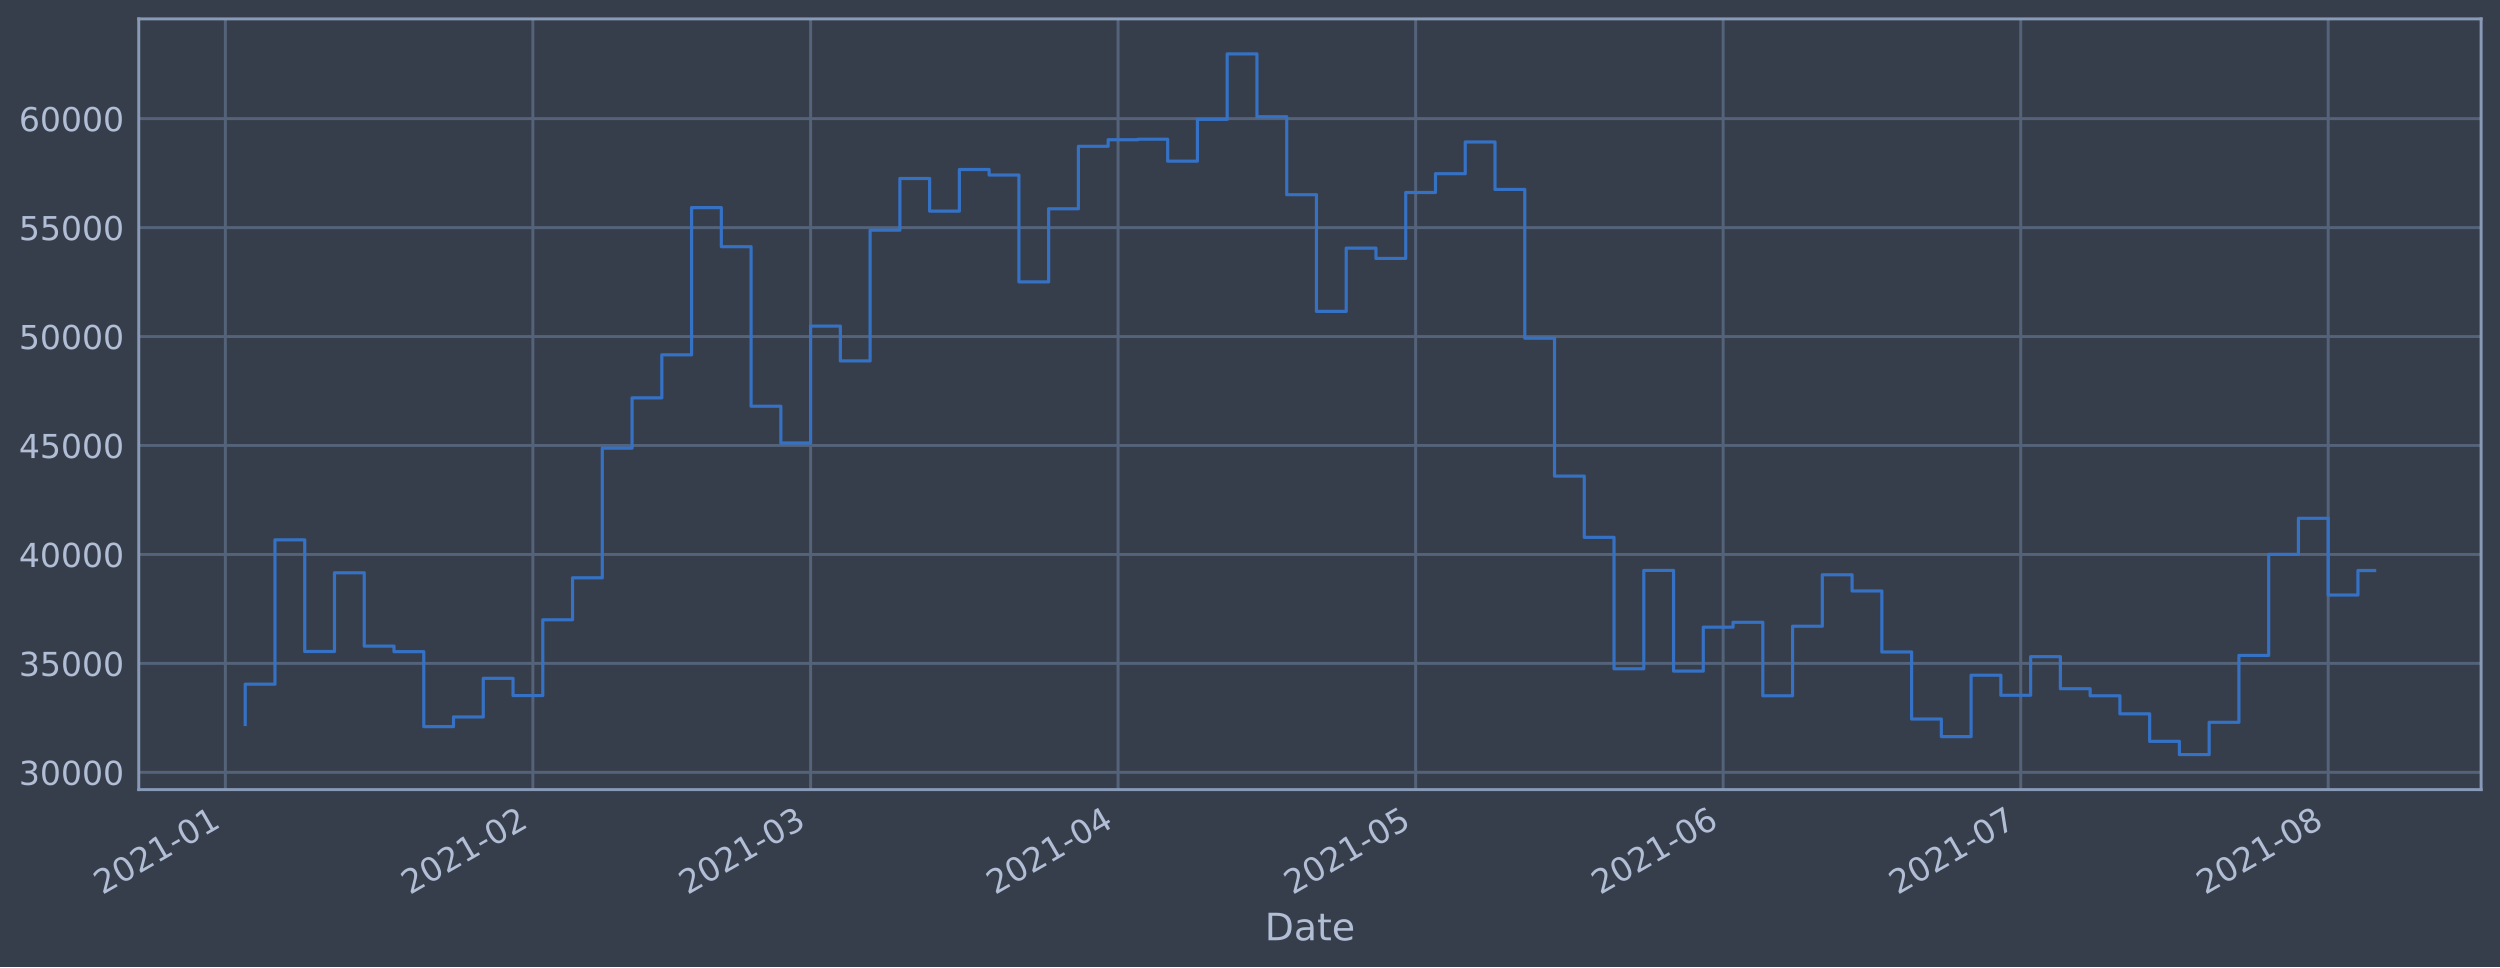
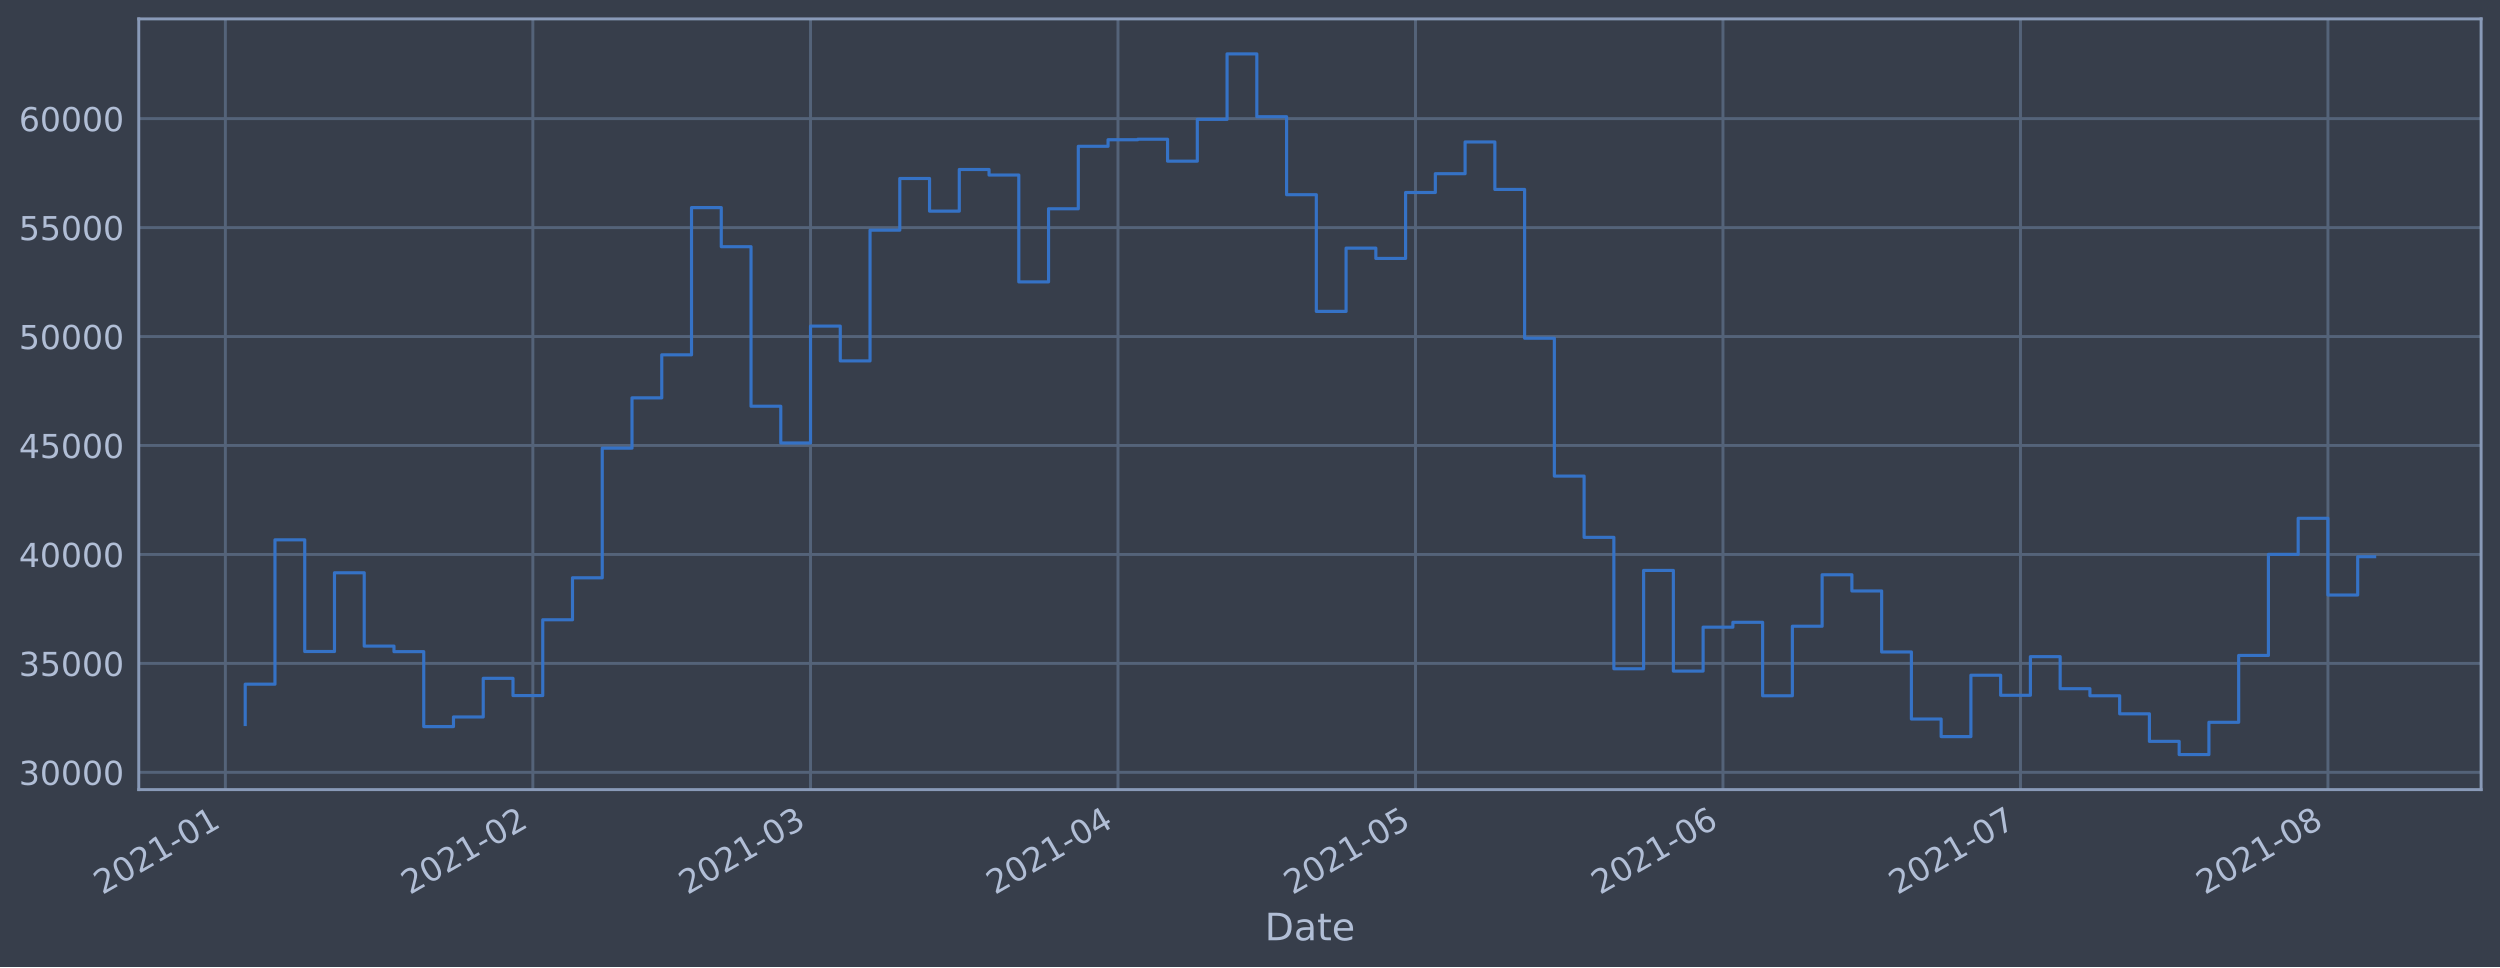
<svg xmlns="http://www.w3.org/2000/svg" xmlns:xlink="http://www.w3.org/1999/xlink" height="368.58pt" version="1.1" viewBox="0 0 952.884 368.58" width="952.884pt">
  <defs>
    <style type="text/css">*{stroke-linecap:butt;stroke-linejoin:round;}</style>
  </defs>
  <g id="figure_1">
    <g id="patch_1">
      <path d="M 0 368.58  L 952.884 368.58  L 952.884 0  L 0 0  z " style="fill:#373e4b;" />
    </g>
    <g id="axes_1">
      <g id="patch_2">
        <path d="M 52.884 300.96  L 945.684 300.96  L 945.684 7.2  L 52.884 7.2  z " style="fill:#373e4b;" />
      </g>
      <g id="matplotlib.axis_1">
        <g id="xtick_1">
          <g id="line2d_1">
-             <path clip-path="url(#p7e68e96b1d)" d="M 85.904 300.96  L 85.904 7.2  " style="fill:none;stroke:#546379;stroke-linecap:square;stroke-width:1.12;" />
+             <path clip-path="url(#p35f7c92243)" d="M 85.905 300.96  L 85.905 7.2  " style="fill:none;stroke:#546379;stroke-linecap:square;stroke-width:1.12;" />
          </g>
          <g id="line2d_2" />
          <g id="text_1">
-             <g style="fill:#b1bed6;" transform="translate(39.00105 341.1745)rotate(-30)scale(0.126 -0.126)">
+             <g style="fill:#b1bed6;" transform="translate(39.00198 341.1745)rotate(-30)scale(0.126 -0.126)">
              <defs>
                <path d="M 1228 531  L 3431 531  L 3431 0  L 469 0  L 469 531  Q 828 903 1448 1529  Q 2069 2156 2228 2338  Q 2531 2678 2651 2914  Q 2772 3150 2772 3378  Q 2772 3750 2511 3984  Q 2250 4219 1831 4219  Q 1534 4219 1204 4116  Q 875 4013 500 3803  L 500 4441  Q 881 4594 1212 4672  Q 1544 4750 1819 4750  Q 2544 4750 2975 4387  Q 3406 4025 3406 3419  Q 3406 3131 3298 2873  Q 3191 2616 2906 2266  Q 2828 2175 2409 1742  Q 1991 1309 1228 531  z " id="DejaVuSans-32" transform="scale(0.015625)" />
                <path d="M 2034 4250  Q 1547 4250 1301 3770  Q 1056 3291 1056 2328  Q 1056 1369 1301 889  Q 1547 409 2034 409  Q 2525 409 2770 889  Q 3016 1369 3016 2328  Q 3016 3291 2770 3770  Q 2525 4250 2034 4250  z M 2034 4750  Q 2819 4750 3233 4129  Q 3647 3509 3647 2328  Q 3647 1150 3233 529  Q 2819 -91 2034 -91  Q 1250 -91 836 529  Q 422 1150 422 2328  Q 422 3509 836 4129  Q 1250 4750 2034 4750  z " id="DejaVuSans-30" transform="scale(0.015625)" />
                <path d="M 794 531  L 1825 531  L 1825 4091  L 703 3866  L 703 4441  L 1819 4666  L 2450 4666  L 2450 531  L 3481 531  L 3481 0  L 794 0  L 794 531  z " id="DejaVuSans-31" transform="scale(0.015625)" />
                <path d="M 313 2009  L 1997 2009  L 1997 1497  L 313 1497  L 313 2009  z " id="DejaVuSans-2d" transform="scale(0.015625)" />
              </defs>
              <use xlink:href="#DejaVuSans-32" />
              <use x="63.623" xlink:href="#DejaVuSans-30" />
              <use x="127.246" xlink:href="#DejaVuSans-32" />
              <use x="190.869" xlink:href="#DejaVuSans-31" />
              <use x="254.492" xlink:href="#DejaVuSans-2d" />
              <use x="290.576" xlink:href="#DejaVuSans-30" />
              <use x="354.199" xlink:href="#DejaVuSans-31" />
            </g>
          </g>
        </g>
        <g id="xtick_2">
          <g id="line2d_3">
-             <path clip-path="url(#p7e68e96b1d)" d="M 203.104 300.96  L 203.104 7.2  " style="fill:none;stroke:#546379;stroke-linecap:square;stroke-width:1.12;" />
+             <path clip-path="url(#p35f7c92243)" d="M 203.09 300.96  L 203.09 7.2  " style="fill:none;stroke:#546379;stroke-linecap:square;stroke-width:1.12;" />
          </g>
          <g id="line2d_4" />
          <g id="text_2">
-             <g style="fill:#b1bed6;" transform="translate(156.2003 341.1745)rotate(-30)scale(0.126 -0.126)">
+             <g style="fill:#b1bed6;" transform="translate(156.1868 341.1745)rotate(-30)scale(0.126 -0.126)">
              <use xlink:href="#DejaVuSans-32" />
              <use x="63.623" xlink:href="#DejaVuSans-30" />
              <use x="127.246" xlink:href="#DejaVuSans-32" />
              <use x="190.869" xlink:href="#DejaVuSans-31" />
              <use x="254.492" xlink:href="#DejaVuSans-2d" />
              <use x="290.576" xlink:href="#DejaVuSans-30" />
              <use x="354.199" xlink:href="#DejaVuSans-32" />
            </g>
          </g>
        </g>
        <g id="xtick_3">
          <g id="line2d_5">
-             <path clip-path="url(#p7e68e96b1d)" d="M 308.961 300.96  L 308.961 7.2  " style="fill:none;stroke:#546379;stroke-linecap:square;stroke-width:1.12;" />
+             <path clip-path="url(#p35f7c92243)" d="M 308.934 300.96  L 308.934 7.2  " style="fill:none;stroke:#546379;stroke-linecap:square;stroke-width:1.12;" />
          </g>
          <g id="line2d_6" />
          <g id="text_3">
-             <g style="fill:#b1bed6;" transform="translate(262.0577 341.1745)rotate(-30)scale(0.126 -0.126)">
+             <g style="fill:#b1bed6;" transform="translate(262.0312 341.1745)rotate(-30)scale(0.126 -0.126)">
              <defs>
                <path d="M 2597 2516  Q 3050 2419 3304 2112  Q 3559 1806 3559 1356  Q 3559 666 3084 287  Q 2609 -91 1734 -91  Q 1441 -91 1130 -33  Q 819 25 488 141  L 488 750  Q 750 597 1062 519  Q 1375 441 1716 441  Q 2309 441 2620 675  Q 2931 909 2931 1356  Q 2931 1769 2642 2001  Q 2353 2234 1838 2234  L 1294 2234  L 1294 2753  L 1863 2753  Q 2328 2753 2575 2939  Q 2822 3125 2822 3475  Q 2822 3834 2567 4026  Q 2313 4219 1838 4219  Q 1578 4219 1281 4162  Q 984 4106 628 3988  L 628 4550  Q 988 4650 1302 4700  Q 1616 4750 1894 4750  Q 2613 4750 3031 4423  Q 3450 4097 3450 3541  Q 3450 3153 3228 2886  Q 3006 2619 2597 2516  z " id="DejaVuSans-33" transform="scale(0.015625)" />
              </defs>
              <use xlink:href="#DejaVuSans-32" />
              <use x="63.623" xlink:href="#DejaVuSans-30" />
              <use x="127.246" xlink:href="#DejaVuSans-32" />
              <use x="190.869" xlink:href="#DejaVuSans-31" />
              <use x="254.492" xlink:href="#DejaVuSans-2d" />
              <use x="290.576" xlink:href="#DejaVuSans-30" />
              <use x="354.199" xlink:href="#DejaVuSans-33" />
            </g>
          </g>
        </g>
        <g id="xtick_4">
          <g id="line2d_7">
-             <path clip-path="url(#p7e68e96b1d)" d="M 426.16 300.96  L 426.16 7.2  " style="fill:none;stroke:#546379;stroke-linecap:square;stroke-width:1.12;" />
+             <path clip-path="url(#p35f7c92243)" d="M 426.119 300.96  L 426.119 7.2  " style="fill:none;stroke:#546379;stroke-linecap:square;stroke-width:1.12;" />
          </g>
          <g id="line2d_8" />
          <g id="text_4">
-             <g style="fill:#b1bed6;" transform="translate(379.257 341.1745)rotate(-30)scale(0.126 -0.126)">
+             <g style="fill:#b1bed6;" transform="translate(379.2161 341.1745)rotate(-30)scale(0.126 -0.126)">
              <defs>
                <path d="M 2419 4116  L 825 1625  L 2419 1625  L 2419 4116  z M 2253 4666  L 3047 4666  L 3047 1625  L 3713 1625  L 3713 1100  L 3047 1100  L 3047 0  L 2419 0  L 2419 1100  L 313 1100  L 313 1709  L 2253 4666  z " id="DejaVuSans-34" transform="scale(0.015625)" />
              </defs>
              <use xlink:href="#DejaVuSans-32" />
              <use x="63.623" xlink:href="#DejaVuSans-30" />
              <use x="127.246" xlink:href="#DejaVuSans-32" />
              <use x="190.869" xlink:href="#DejaVuSans-31" />
              <use x="254.492" xlink:href="#DejaVuSans-2d" />
              <use x="290.576" xlink:href="#DejaVuSans-30" />
              <use x="354.199" xlink:href="#DejaVuSans-34" />
            </g>
          </g>
        </g>
        <g id="xtick_5">
          <g id="line2d_9">
-             <path clip-path="url(#p7e68e96b1d)" d="M 539.579 300.96  L 539.579 7.2  " style="fill:none;stroke:#546379;stroke-linecap:square;stroke-width:1.12;" />
+             <path clip-path="url(#p35f7c92243)" d="M 539.524 300.96  L 539.524 7.2  " style="fill:none;stroke:#546379;stroke-linecap:square;stroke-width:1.12;" />
          </g>
          <g id="line2d_10" />
          <g id="text_5">
-             <g style="fill:#b1bed6;" transform="translate(492.6756 341.1745)rotate(-30)scale(0.126 -0.126)">
+             <g style="fill:#b1bed6;" transform="translate(492.6208 341.1745)rotate(-30)scale(0.126 -0.126)">
              <defs>
                <path d="M 691 4666  L 3169 4666  L 3169 4134  L 1269 4134  L 1269 2991  Q 1406 3038 1543 3061  Q 1681 3084 1819 3084  Q 2600 3084 3056 2656  Q 3513 2228 3513 1497  Q 3513 744 3044 326  Q 2575 -91 1722 -91  Q 1428 -91 1123 -41  Q 819 9 494 109  L 494 744  Q 775 591 1075 516  Q 1375 441 1709 441  Q 2250 441 2565 725  Q 2881 1009 2881 1497  Q 2881 1984 2565 2268  Q 2250 2553 1709 2553  Q 1456 2553 1204 2497  Q 953 2441 691 2322  L 691 4666  z " id="DejaVuSans-35" transform="scale(0.015625)" />
              </defs>
              <use xlink:href="#DejaVuSans-32" />
              <use x="63.623" xlink:href="#DejaVuSans-30" />
              <use x="127.246" xlink:href="#DejaVuSans-32" />
              <use x="190.869" xlink:href="#DejaVuSans-31" />
              <use x="254.492" xlink:href="#DejaVuSans-2d" />
              <use x="290.576" xlink:href="#DejaVuSans-30" />
              <use x="354.199" xlink:href="#DejaVuSans-35" />
            </g>
          </g>
        </g>
        <g id="xtick_6">
          <g id="line2d_11">
-             <path clip-path="url(#p7e68e96b1d)" d="M 656.778 300.96  L 656.778 7.2  " style="fill:none;stroke:#546379;stroke-linecap:square;stroke-width:1.12;" />
+             <path clip-path="url(#p35f7c92243)" d="M 656.709 300.96  L 656.709 7.2  " style="fill:none;stroke:#546379;stroke-linecap:square;stroke-width:1.12;" />
          </g>
          <g id="line2d_12" />
          <g id="text_6">
-             <g style="fill:#b1bed6;" transform="translate(609.8749 341.1745)rotate(-30)scale(0.126 -0.126)">
+             <g style="fill:#b1bed6;" transform="translate(609.8056 341.1745)rotate(-30)scale(0.126 -0.126)">
              <defs>
                <path d="M 2113 2584  Q 1688 2584 1439 2293  Q 1191 2003 1191 1497  Q 1191 994 1439 701  Q 1688 409 2113 409  Q 2538 409 2786 701  Q 3034 994 3034 1497  Q 3034 2003 2786 2293  Q 2538 2584 2113 2584  z M 3366 4563  L 3366 3988  Q 3128 4100 2886 4159  Q 2644 4219 2406 4219  Q 1781 4219 1451 3797  Q 1122 3375 1075 2522  Q 1259 2794 1537 2939  Q 1816 3084 2150 3084  Q 2853 3084 3261 2657  Q 3669 2231 3669 1497  Q 3669 778 3244 343  Q 2819 -91 2113 -91  Q 1303 -91 875 529  Q 447 1150 447 2328  Q 447 3434 972 4092  Q 1497 4750 2381 4750  Q 2619 4750 2861 4703  Q 3103 4656 3366 4563  z " id="DejaVuSans-36" transform="scale(0.015625)" />
              </defs>
              <use xlink:href="#DejaVuSans-32" />
              <use x="63.623" xlink:href="#DejaVuSans-30" />
              <use x="127.246" xlink:href="#DejaVuSans-32" />
              <use x="190.869" xlink:href="#DejaVuSans-31" />
              <use x="254.492" xlink:href="#DejaVuSans-2d" />
              <use x="290.576" xlink:href="#DejaVuSans-30" />
              <use x="354.199" xlink:href="#DejaVuSans-36" />
            </g>
          </g>
        </g>
        <g id="xtick_7">
          <g id="line2d_13">
-             <path clip-path="url(#p7e68e96b1d)" d="M 770.197 300.96  L 770.197 7.2  " style="fill:none;stroke:#546379;stroke-linecap:square;stroke-width:1.12;" />
+             <path clip-path="url(#p35f7c92243)" d="M 770.114 300.96  L 770.114 7.2  " style="fill:none;stroke:#546379;stroke-linecap:square;stroke-width:1.12;" />
          </g>
          <g id="line2d_14" />
          <g id="text_7">
-             <g style="fill:#b1bed6;" transform="translate(723.2935 341.1745)rotate(-30)scale(0.126 -0.126)">
+             <g style="fill:#b1bed6;" transform="translate(723.2103 341.1745)rotate(-30)scale(0.126 -0.126)">
              <defs>
                <path d="M 525 4666  L 3525 4666  L 3525 4397  L 1831 0  L 1172 0  L 2766 4134  L 525 4134  L 525 4666  z " id="DejaVuSans-37" transform="scale(0.015625)" />
              </defs>
              <use xlink:href="#DejaVuSans-32" />
              <use x="63.623" xlink:href="#DejaVuSans-30" />
              <use x="127.246" xlink:href="#DejaVuSans-32" />
              <use x="190.869" xlink:href="#DejaVuSans-31" />
              <use x="254.492" xlink:href="#DejaVuSans-2d" />
              <use x="290.576" xlink:href="#DejaVuSans-30" />
              <use x="354.199" xlink:href="#DejaVuSans-37" />
            </g>
          </g>
        </g>
        <g id="xtick_8">
          <g id="line2d_15">
-             <path clip-path="url(#p7e68e96b1d)" d="M 887.396 300.96  L 887.396 7.2  " style="fill:none;stroke:#546379;stroke-linecap:square;stroke-width:1.12;" />
+             <path clip-path="url(#p35f7c92243)" d="M 887.298 300.96  L 887.298 7.2  " style="fill:none;stroke:#546379;stroke-linecap:square;stroke-width:1.12;" />
          </g>
          <g id="line2d_16" />
          <g id="text_8">
-             <g style="fill:#b1bed6;" transform="translate(840.4927 341.1745)rotate(-30)scale(0.126 -0.126)">
+             <g style="fill:#b1bed6;" transform="translate(840.3952 341.1745)rotate(-30)scale(0.126 -0.126)">
              <defs>
                <path d="M 2034 2216  Q 1584 2216 1326 1975  Q 1069 1734 1069 1313  Q 1069 891 1326 650  Q 1584 409 2034 409  Q 2484 409 2743 651  Q 3003 894 3003 1313  Q 3003 1734 2745 1975  Q 2488 2216 2034 2216  z M 1403 2484  Q 997 2584 770 2862  Q 544 3141 544 3541  Q 544 4100 942 4425  Q 1341 4750 2034 4750  Q 2731 4750 3128 4425  Q 3525 4100 3525 3541  Q 3525 3141 3298 2862  Q 3072 2584 2669 2484  Q 3125 2378 3379 2068  Q 3634 1759 3634 1313  Q 3634 634 3220 271  Q 2806 -91 2034 -91  Q 1263 -91 848 271  Q 434 634 434 1313  Q 434 1759 690 2068  Q 947 2378 1403 2484  z M 1172 3481  Q 1172 3119 1398 2916  Q 1625 2713 2034 2713  Q 2441 2713 2670 2916  Q 2900 3119 2900 3481  Q 2900 3844 2670 4047  Q 2441 4250 2034 4250  Q 1625 4250 1398 4047  Q 1172 3844 1172 3481  z " id="DejaVuSans-38" transform="scale(0.015625)" />
              </defs>
              <use xlink:href="#DejaVuSans-32" />
              <use x="63.623" xlink:href="#DejaVuSans-30" />
              <use x="127.246" xlink:href="#DejaVuSans-32" />
              <use x="190.869" xlink:href="#DejaVuSans-31" />
              <use x="254.492" xlink:href="#DejaVuSans-2d" />
              <use x="290.576" xlink:href="#DejaVuSans-30" />
              <use x="354.199" xlink:href="#DejaVuSans-38" />
            </g>
          </g>
        </g>
        <g id="text_9">
          <g style="fill:#b1bed6;" transform="translate(482.0746 358.3856)scale(0.144 -0.144)">
            <defs>
              <path d="M 1259 4147  L 1259 519  L 2022 519  Q 2988 519 3436 956  Q 3884 1394 3884 2338  Q 3884 3275 3436 3711  Q 2988 4147 2022 4147  L 1259 4147  z M 628 4666  L 1925 4666  Q 3281 4666 3915 4102  Q 4550 3538 4550 2338  Q 4550 1131 3912 565  Q 3275 0 1925 0  L 628 0  L 628 4666  z " id="DejaVuSans-44" transform="scale(0.015625)" />
              <path d="M 2194 1759  Q 1497 1759 1228 1600  Q 959 1441 959 1056  Q 959 750 1161 570  Q 1363 391 1709 391  Q 2188 391 2477 730  Q 2766 1069 2766 1631  L 2766 1759  L 2194 1759  z M 3341 1997  L 3341 0  L 2766 0  L 2766 531  Q 2569 213 2275 61  Q 1981 -91 1556 -91  Q 1019 -91 701 211  Q 384 513 384 1019  Q 384 1609 779 1909  Q 1175 2209 1959 2209  L 2766 2209  L 2766 2266  Q 2766 2663 2505 2880  Q 2244 3097 1772 3097  Q 1472 3097 1187 3025  Q 903 2953 641 2809  L 641 3341  Q 956 3463 1253 3523  Q 1550 3584 1831 3584  Q 2591 3584 2966 3190  Q 3341 2797 3341 1997  z " id="DejaVuSans-61" transform="scale(0.015625)" />
              <path d="M 1172 4494  L 1172 3500  L 2356 3500  L 2356 3053  L 1172 3053  L 1172 1153  Q 1172 725 1289 603  Q 1406 481 1766 481  L 2356 481  L 2356 0  L 1766 0  Q 1100 0 847 248  Q 594 497 594 1153  L 594 3053  L 172 3053  L 172 3500  L 594 3500  L 594 4494  L 1172 4494  z " id="DejaVuSans-74" transform="scale(0.015625)" />
              <path d="M 3597 1894  L 3597 1613  L 953 1613  Q 991 1019 1311 708  Q 1631 397 2203 397  Q 2534 397 2845 478  Q 3156 559 3463 722  L 3463 178  Q 3153 47 2828 -22  Q 2503 -91 2169 -91  Q 1331 -91 842 396  Q 353 884 353 1716  Q 353 2575 817 3079  Q 1281 3584 2069 3584  Q 2775 3584 3186 3129  Q 3597 2675 3597 1894  z M 3022 2063  Q 3016 2534 2758 2815  Q 2500 3097 2075 3097  Q 1594 3097 1305 2825  Q 1016 2553 972 2059  L 3022 2063  z " id="DejaVuSans-65" transform="scale(0.015625)" />
            </defs>
            <use xlink:href="#DejaVuSans-44" />
            <use x="77.002" xlink:href="#DejaVuSans-61" />
            <use x="138.281" xlink:href="#DejaVuSans-74" />
            <use x="177.49" xlink:href="#DejaVuSans-65" />
          </g>
        </g>
      </g>
      <g id="matplotlib.axis_2">
        <g id="ytick_1">
          <g id="line2d_17">
-             <path clip-path="url(#p7e68e96b1d)" d="M 52.884 294.384  L 945.684 294.384  " style="fill:none;stroke:#546379;stroke-linecap:square;stroke-width:1.12;" />
+             <path clip-path="url(#p35f7c92243)" d="M 52.884 294.384  L 945.684 294.384  " style="fill:none;stroke:#546379;stroke-linecap:square;stroke-width:1.12;" />
          </g>
          <g id="line2d_18" />
          <g id="text_10">
            <g style="fill:#b1bed6;" transform="translate(7.2 299.1712)scale(0.126 -0.126)">
              <use xlink:href="#DejaVuSans-33" />
              <use x="63.623" xlink:href="#DejaVuSans-30" />
              <use x="127.246" xlink:href="#DejaVuSans-30" />
              <use x="190.869" xlink:href="#DejaVuSans-30" />
              <use x="254.492" xlink:href="#DejaVuSans-30" />
            </g>
          </g>
        </g>
        <g id="ytick_2">
          <g id="line2d_19">
-             <path clip-path="url(#p7e68e96b1d)" d="M 52.884 252.856  L 945.684 252.856  " style="fill:none;stroke:#546379;stroke-linecap:square;stroke-width:1.12;" />
+             <path clip-path="url(#p35f7c92243)" d="M 52.884 252.856  L 945.684 252.856  " style="fill:none;stroke:#546379;stroke-linecap:square;stroke-width:1.12;" />
          </g>
          <g id="line2d_20" />
          <g id="text_11">
            <g style="fill:#b1bed6;" transform="translate(7.2 257.6428)scale(0.126 -0.126)">
              <use xlink:href="#DejaVuSans-33" />
              <use x="63.623" xlink:href="#DejaVuSans-35" />
              <use x="127.246" xlink:href="#DejaVuSans-30" />
              <use x="190.869" xlink:href="#DejaVuSans-30" />
              <use x="254.492" xlink:href="#DejaVuSans-30" />
            </g>
          </g>
        </g>
        <g id="ytick_3">
          <g id="line2d_21">
-             <path clip-path="url(#p7e68e96b1d)" d="M 52.884 211.327  L 945.684 211.327  " style="fill:none;stroke:#546379;stroke-linecap:square;stroke-width:1.12;" />
+             <path clip-path="url(#p35f7c92243)" d="M 52.884 211.327  L 945.684 211.327  " style="fill:none;stroke:#546379;stroke-linecap:square;stroke-width:1.12;" />
          </g>
          <g id="line2d_22" />
          <g id="text_12">
            <g style="fill:#b1bed6;" transform="translate(7.2 216.1143)scale(0.126 -0.126)">
              <use xlink:href="#DejaVuSans-34" />
              <use x="63.623" xlink:href="#DejaVuSans-30" />
              <use x="127.246" xlink:href="#DejaVuSans-30" />
              <use x="190.869" xlink:href="#DejaVuSans-30" />
              <use x="254.492" xlink:href="#DejaVuSans-30" />
            </g>
          </g>
        </g>
        <g id="ytick_4">
          <g id="line2d_23">
-             <path clip-path="url(#p7e68e96b1d)" d="M 52.884 169.799  L 945.684 169.799  " style="fill:none;stroke:#546379;stroke-linecap:square;stroke-width:1.12;" />
+             <path clip-path="url(#p35f7c92243)" d="M 52.884 169.799  L 945.684 169.799  " style="fill:none;stroke:#546379;stroke-linecap:square;stroke-width:1.12;" />
          </g>
          <g id="line2d_24" />
          <g id="text_13">
            <g style="fill:#b1bed6;" transform="translate(7.2 174.5858)scale(0.126 -0.126)">
              <use xlink:href="#DejaVuSans-34" />
              <use x="63.623" xlink:href="#DejaVuSans-35" />
              <use x="127.246" xlink:href="#DejaVuSans-30" />
              <use x="190.869" xlink:href="#DejaVuSans-30" />
              <use x="254.492" xlink:href="#DejaVuSans-30" />
            </g>
          </g>
        </g>
        <g id="ytick_5">
          <g id="line2d_25">
-             <path clip-path="url(#p7e68e96b1d)" d="M 52.884 128.27  L 945.684 128.27  " style="fill:none;stroke:#546379;stroke-linecap:square;stroke-width:1.12;" />
+             <path clip-path="url(#p35f7c92243)" d="M 52.884 128.27  L 945.684 128.27  " style="fill:none;stroke:#546379;stroke-linecap:square;stroke-width:1.12;" />
          </g>
          <g id="line2d_26" />
          <g id="text_14">
            <g style="fill:#b1bed6;" transform="translate(7.2 133.0573)scale(0.126 -0.126)">
              <use xlink:href="#DejaVuSans-35" />
              <use x="63.623" xlink:href="#DejaVuSans-30" />
              <use x="127.246" xlink:href="#DejaVuSans-30" />
              <use x="190.869" xlink:href="#DejaVuSans-30" />
              <use x="254.492" xlink:href="#DejaVuSans-30" />
            </g>
          </g>
        </g>
        <g id="ytick_6">
          <g id="line2d_27">
-             <path clip-path="url(#p7e68e96b1d)" d="M 52.884 86.742  L 945.684 86.742  " style="fill:none;stroke:#546379;stroke-linecap:square;stroke-width:1.12;" />
+             <path clip-path="url(#p35f7c92243)" d="M 52.884 86.742  L 945.684 86.742  " style="fill:none;stroke:#546379;stroke-linecap:square;stroke-width:1.12;" />
          </g>
          <g id="line2d_28" />
          <g id="text_15">
            <g style="fill:#b1bed6;" transform="translate(7.2 91.52883)scale(0.126 -0.126)">
              <use xlink:href="#DejaVuSans-35" />
              <use x="63.623" xlink:href="#DejaVuSans-35" />
              <use x="127.246" xlink:href="#DejaVuSans-30" />
              <use x="190.869" xlink:href="#DejaVuSans-30" />
              <use x="254.492" xlink:href="#DejaVuSans-30" />
            </g>
          </g>
        </g>
        <g id="ytick_7">
          <g id="line2d_29">
-             <path clip-path="url(#p7e68e96b1d)" d="M 52.884 45.213  L 945.684 45.213  " style="fill:none;stroke:#546379;stroke-linecap:square;stroke-width:1.12;" />
+             <path clip-path="url(#p35f7c92243)" d="M 52.884 45.213  L 945.684 45.213  " style="fill:none;stroke:#546379;stroke-linecap:square;stroke-width:1.12;" />
          </g>
          <g id="line2d_30" />
          <g id="text_16">
            <g style="fill:#b1bed6;" transform="translate(7.2 50.00035)scale(0.126 -0.126)">
              <use xlink:href="#DejaVuSans-36" />
              <use x="63.623" xlink:href="#DejaVuSans-30" />
              <use x="127.246" xlink:href="#DejaVuSans-30" />
              <use x="190.869" xlink:href="#DejaVuSans-30" />
              <use x="254.492" xlink:href="#DejaVuSans-30" />
            </g>
          </g>
        </g>
      </g>
      <g id="line2d_31">
-         <path clip-path="url(#p7e68e96b1d)" d="M 93.466 276.149  L 93.466 260.774  L 104.807 260.774  L 104.807 205.76  L 116.149 205.76  L 116.149 248.33  L 127.491 248.33  L 127.491 218.317  L 138.833 218.317  L 138.833 246.269  L 150.175 246.269  L 150.175 248.379  L 161.517 248.379  L 161.517 276.944  L 172.859 276.944  L 172.859 273.273  L 184.2 273.273  L 184.2 258.551  L 195.542 258.551  L 195.542 265.124  L 206.884 265.124  L 206.884 236.227  L 218.226 236.227  L 218.226 220.23  L 229.568 220.23  L 229.568 170.811  L 240.91 170.811  L 240.91 151.649  L 252.252 151.649  L 252.252 135.246  L 263.594 135.246  L 263.594 79.13  L 274.935 79.13  L 274.935 94.023  L 286.277 94.023  L 286.277 154.845  L 297.619 154.845  L 297.619 168.853  L 308.961 168.853  L 308.961 124.303  L 320.303 124.303  L 320.303 137.559  L 331.645 137.559  L 331.645 87.726  L 342.987 87.726  L 342.987 68.027  L 354.328 68.027  L 354.328 80.473  L 365.67 80.473  L 365.67 64.6  L 377.012 64.6  L 377.012 66.715  L 388.354 66.715  L 388.354 107.438  L 399.696 107.438  L 399.696 79.566  L 411.038 79.566  L 411.038 55.76  L 422.38 55.76  L 422.38 53.259  L 433.721 53.259  L 433.721 53.07  L 445.063 53.07  L 445.063 61.421  L 456.405 61.421  L 456.405 45.505  L 467.747 45.505  L 467.747 20.553  L 479.089 20.553  L 479.089 44.49  L 490.431 44.49  L 490.431 74.218  L 501.773 74.218  L 501.773 118.693  L 513.115 118.693  L 513.115 94.577  L 524.456 94.577  L 524.456 98.501  L 535.798 98.501  L 535.798 73.366  L 547.14 73.366  L 547.14 66.2  L 558.482 66.2  L 558.482 54.11  L 569.824 54.11  L 569.824 72.207  L 581.166 72.207  L 581.166 128.914  L 592.508 128.914  L 592.508 181.458  L 603.849 181.458  L 603.849 204.813  L 615.191 204.813  L 615.191 254.894  L 626.533 254.894  L 626.533 217.423  L 637.875 217.423  L 637.875 255.782  L 649.217 255.782  L 649.217 239.046  L 660.559 239.046  L 660.559 237.195  L 671.901 237.195  L 671.901 265.191  L 683.242 265.191  L 683.242 238.698  L 694.584 238.698  L 694.584 219.078  L 705.926 219.078  L 705.926 225.24  L 717.268 225.24  L 717.268 248.502  L 728.61 248.502  L 728.61 274.055  L 739.952 274.055  L 739.952 280.758  L 751.294 280.758  L 751.294 257.368  L 762.636 257.368  L 762.636 265.008  L 773.977 265.008  L 773.977 250.287  L 785.319 250.287  L 785.319 262.498  L 796.661 262.498  L 796.661 265.185  L 808.003 265.185  L 808.003 272.07  L 819.345 272.07  L 819.345 282.58  L 830.687 282.58  L 830.687 287.607  L 842.029 287.607  L 842.029 275.299  L 853.37 275.299  L 853.37 249.823  L 864.712 249.823  L 864.712 211.306  L 876.054 211.306  L 876.054 197.548  L 887.396 197.548  L 887.396 226.792  L 898.738 226.792  L 898.738 217.458  L 905.102 217.458  L 905.102 217.458  " style="fill:none;stroke:#3572c6;stroke-linecap:square;stroke-width:1.2;" />
+         <path clip-path="url(#p35f7c92243)" d="M 93.466 276.149  L 93.466 260.774  L 104.806 260.774  L 104.806 205.76  L 116.147 205.76  L 116.147 248.33  L 127.487 248.33  L 127.487 218.317  L 138.827 218.317  L 138.827 246.269  L 150.168 246.269  L 150.168 248.379  L 161.508 248.379  L 161.508 276.944  L 172.849 276.944  L 172.849 273.273  L 184.189 273.273  L 184.189 258.551  L 195.53 258.551  L 195.53 265.124  L 206.87 265.124  L 206.87 236.227  L 218.211 236.227  L 218.211 220.23  L 229.551 220.23  L 229.551 170.811  L 240.892 170.811  L 240.892 151.649  L 252.232 151.649  L 252.232 135.246  L 263.573 135.246  L 263.573 79.13  L 274.913 79.13  L 274.913 94.023  L 286.254 94.023  L 286.254 154.845  L 297.594 154.845  L 297.594 168.853  L 308.934 168.853  L 308.934 124.303  L 320.275 124.303  L 320.275 137.559  L 331.615 137.559  L 331.615 87.726  L 342.956 87.726  L 342.956 68.027  L 354.296 68.027  L 354.296 80.473  L 365.637 80.473  L 365.637 64.6  L 376.977 64.6  L 376.977 66.715  L 388.318 66.715  L 388.318 107.438  L 399.658 107.438  L 399.658 79.566  L 410.999 79.566  L 410.999 55.76  L 422.339 55.76  L 422.339 53.259  L 433.68 53.259  L 433.68 53.07  L 445.02 53.07  L 445.02 61.421  L 456.361 61.421  L 456.361 45.505  L 467.701 45.505  L 467.701 20.553  L 479.042 20.553  L 479.042 44.49  L 490.382 44.49  L 490.382 74.218  L 501.722 74.218  L 501.722 118.693  L 513.063 118.693  L 513.063 94.577  L 524.403 94.577  L 524.403 98.501  L 535.744 98.501  L 535.744 73.366  L 547.084 73.366  L 547.084 66.2  L 558.425 66.2  L 558.425 54.11  L 569.765 54.11  L 569.765 72.207  L 581.106 72.207  L 581.106 128.914  L 592.446 128.914  L 592.446 181.458  L 603.787 181.458  L 603.787 204.813  L 615.127 204.813  L 615.127 254.894  L 626.468 254.894  L 626.468 217.423  L 637.808 217.423  L 637.808 255.782  L 649.149 255.782  L 649.149 239.046  L 660.489 239.046  L 660.489 237.195  L 671.83 237.195  L 671.83 265.191  L 683.17 265.191  L 683.17 238.698  L 694.51 238.698  L 694.51 219.078  L 705.851 219.078  L 705.851 225.24  L 717.191 225.24  L 717.191 248.502  L 728.532 248.502  L 728.532 274.055  L 739.872 274.055  L 739.872 280.758  L 751.213 280.758  L 751.213 257.368  L 762.553 257.368  L 762.553 265.008  L 773.894 265.008  L 773.894 250.287  L 785.234 250.287  L 785.234 262.498  L 796.575 262.498  L 796.575 265.185  L 807.915 265.185  L 807.915 272.07  L 819.256 272.07  L 819.256 282.58  L 830.596 282.58  L 830.596 287.607  L 841.937 287.607  L 841.937 275.299  L 853.277 275.299  L 853.277 249.823  L 864.618 249.823  L 864.618 211.306  L 875.958 211.306  L 875.958 197.548  L 887.298 197.548  L 887.298 226.792  L 898.639 226.792  L 898.639 212.184  L 905.102 212.184  L 905.102 212.184  " style="fill:none;stroke:#3572c6;stroke-linecap:square;stroke-width:1.2;" />
      </g>
      <g id="patch_3">
        <path d="M 52.884 300.96  L 52.884 7.2  " style="fill:none;stroke:#899ab8;stroke-linecap:square;stroke-linejoin:miter;stroke-width:1.12;" />
      </g>
      <g id="patch_4">
        <path d="M 945.684 300.96  L 945.684 7.2  " style="fill:none;stroke:#899ab8;stroke-linecap:square;stroke-linejoin:miter;stroke-width:1.12;" />
      </g>
      <g id="patch_5">
        <path d="M 52.884 300.96  L 945.684 300.96  " style="fill:none;stroke:#899ab8;stroke-linecap:square;stroke-linejoin:miter;stroke-width:1.12;" />
      </g>
      <g id="patch_6">
        <path d="M 52.884 7.2  L 945.684 7.2  " style="fill:none;stroke:#899ab8;stroke-linecap:square;stroke-linejoin:miter;stroke-width:1.12;" />
      </g>
    </g>
  </g>
  <defs>
-     <clipPath id="p7e68e96b1d">
+     <clipPath id="p35f7c92243">
      <rect height="293.76" width="892.8" x="52.884" y="7.2" />
    </clipPath>
  </defs>
</svg>
